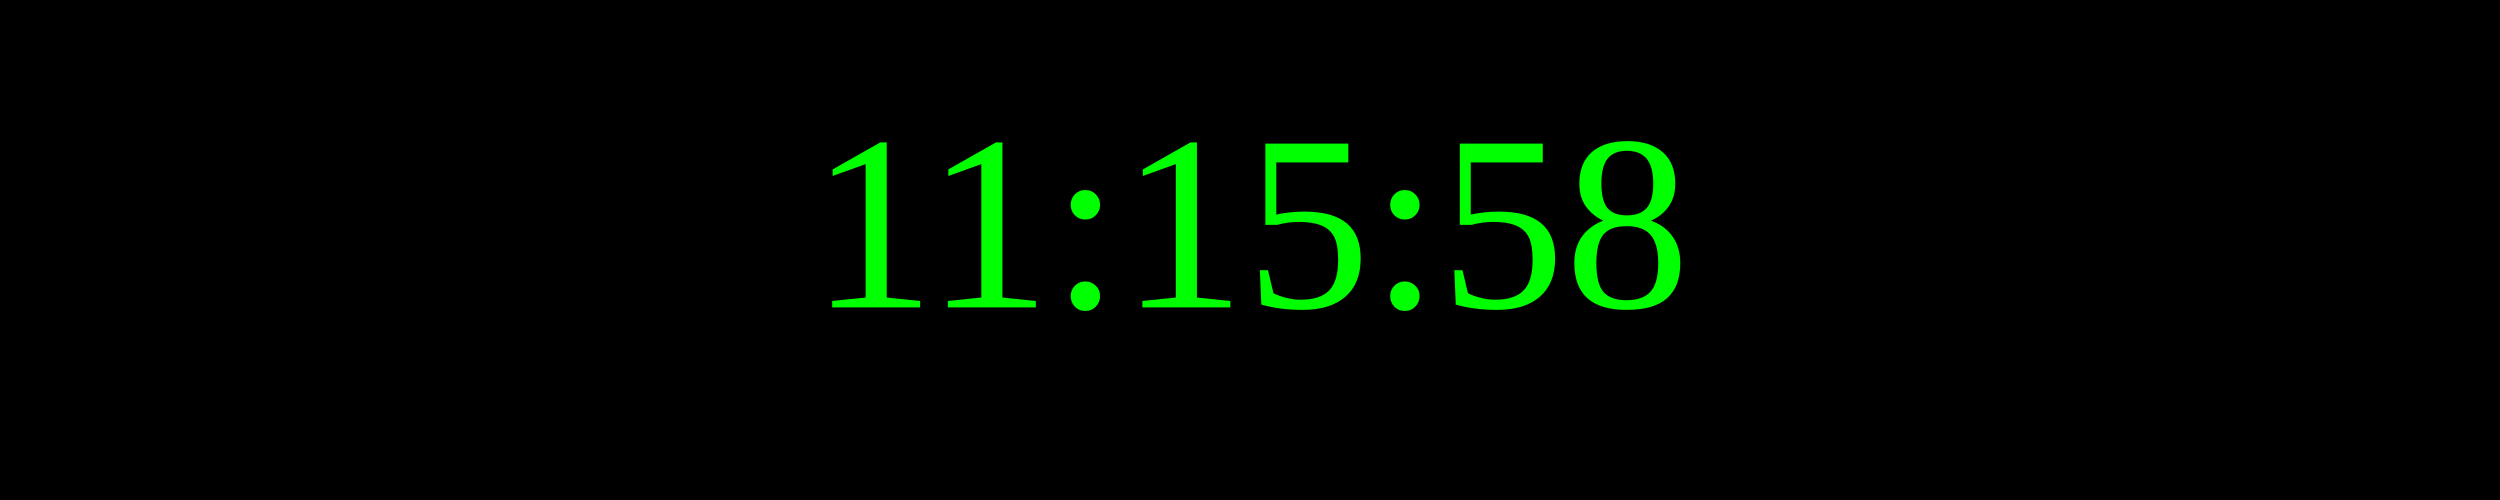
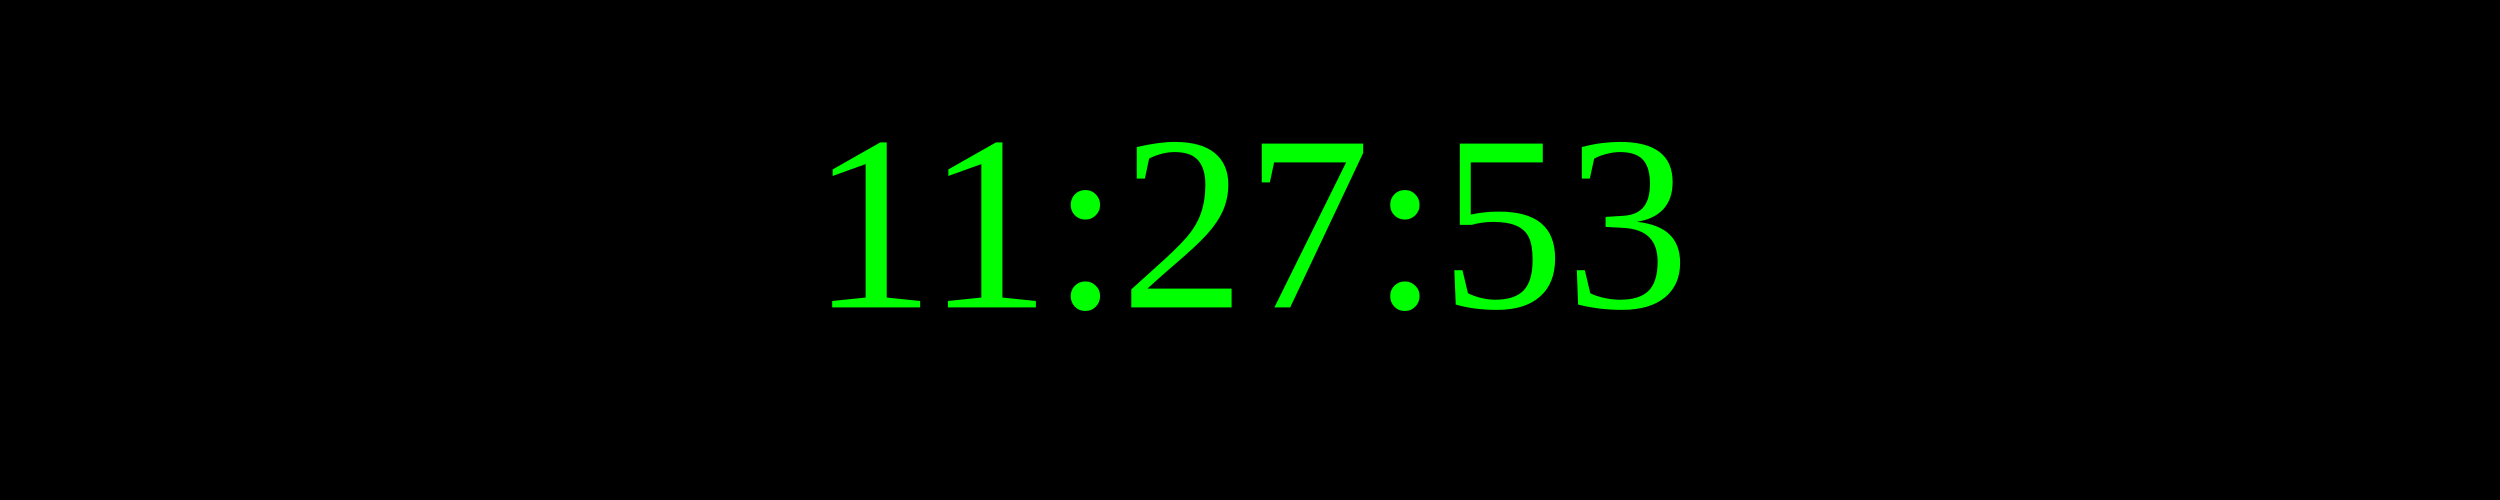
<svg xmlns="http://www.w3.org/2000/svg" width="250" height="50">
  <rect width="100%" height="100%" fill="black" />
  <text x="50%" y="50%" font-size="25" fill="lime" text-anchor="middle" dominant-baseline="middle">
- 11:15:58
+ 11:27:53
</text>
</svg>
